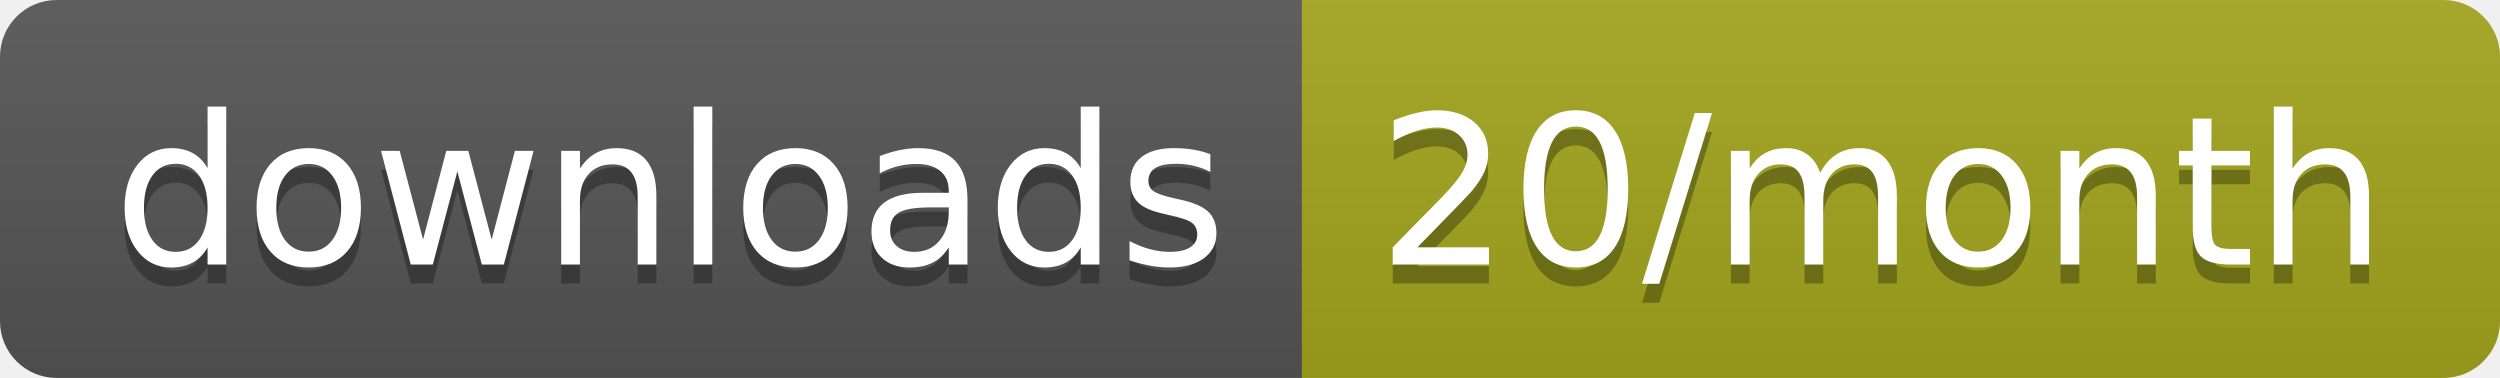
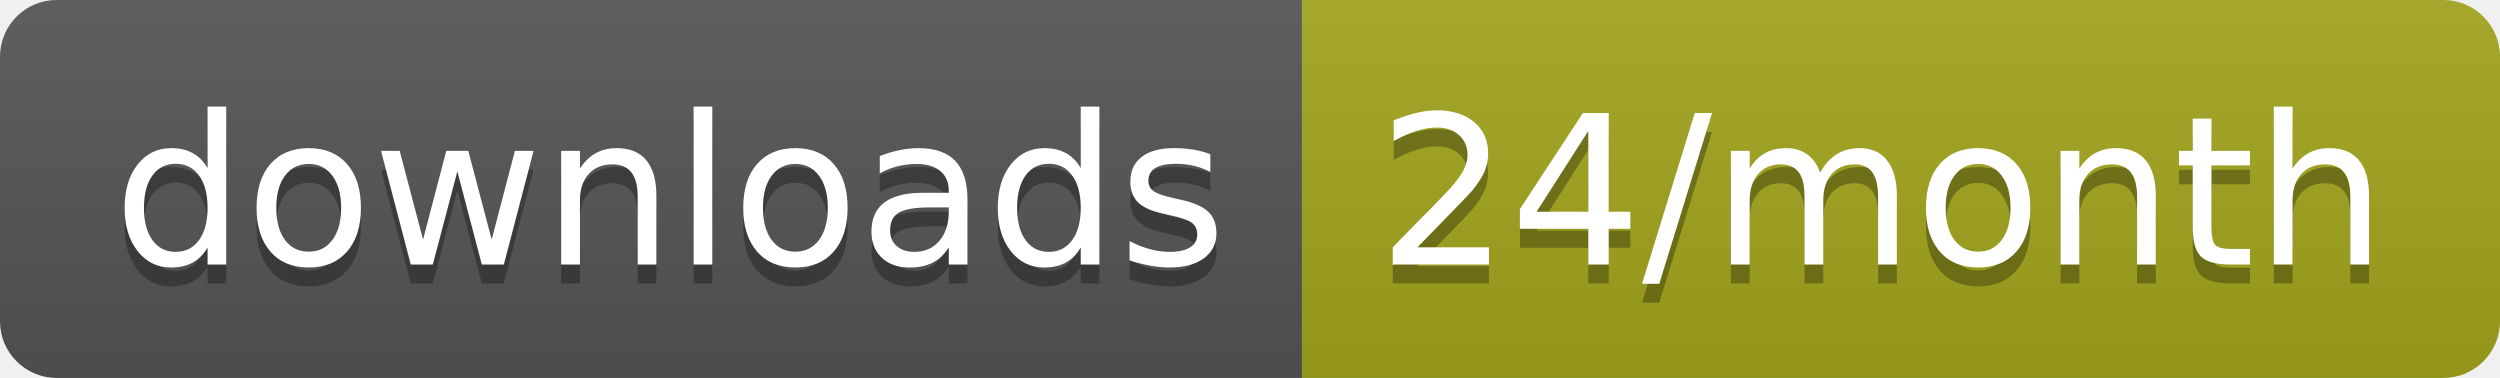
<svg xmlns="http://www.w3.org/2000/svg" width="132.3" height="20">
  <linearGradient id="smooth" x2="0" y2="100%">
    <stop offset="0" stop-color="#bbb" stop-opacity=".1" />
    <stop offset="1" stop-opacity=".1" />
  </linearGradient>
  <clipPath id="round">
    <rect width="132.3" height="20" rx="3" fill="#fff" />
  </clipPath>
  <g clip-path="url(#round)">
    <rect width="68.9" height="20" fill="#555" />
    <rect x="68.9" width="63.4" height="20" fill="#a4a61d" />
    <rect width="132.3" height="20" fill="url(#smooth)" />
  </g>
  <g fill="#fff" text-anchor="middle" font-family="DejaVu Sans,Verdana,Geneva,sans-serif" font-size="110">
    <text x="354.5" y="150" fill="#010101" fill-opacity=".3" transform="scale(0.1)" textLength="589.0" lengthAdjust="spacing">downloads</text>
    <text x="354.5" y="140" transform="scale(0.1)" textLength="589.0" lengthAdjust="spacing">downloads</text>
-     <text x="996" y="150" fill="#010101" fill-opacity=".3" transform="scale(0.1)" textLength="534.0" lengthAdjust="spacing">20/month</text>
-     <text x="996" y="140" transform="scale(0.1)" textLength="534.0" lengthAdjust="spacing">20/month</text>
+     <text x="996" y="150" fill="#010101" fill-opacity=".3" transform="scale(0.1)" textLength="534.0" lengthAdjust="spacing">24/month</text>
+     <text x="996" y="140" transform="scale(0.1)" textLength="534.0" lengthAdjust="spacing">24/month</text>
  </g>
</svg>
